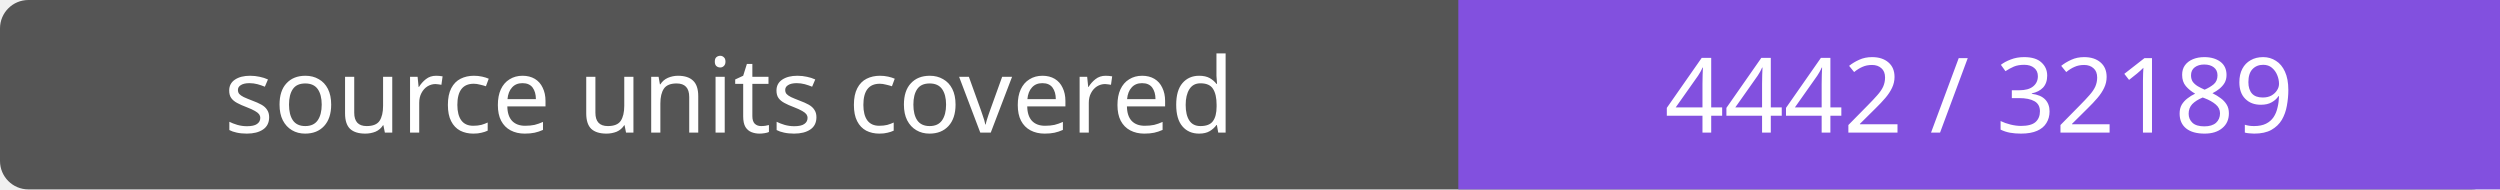
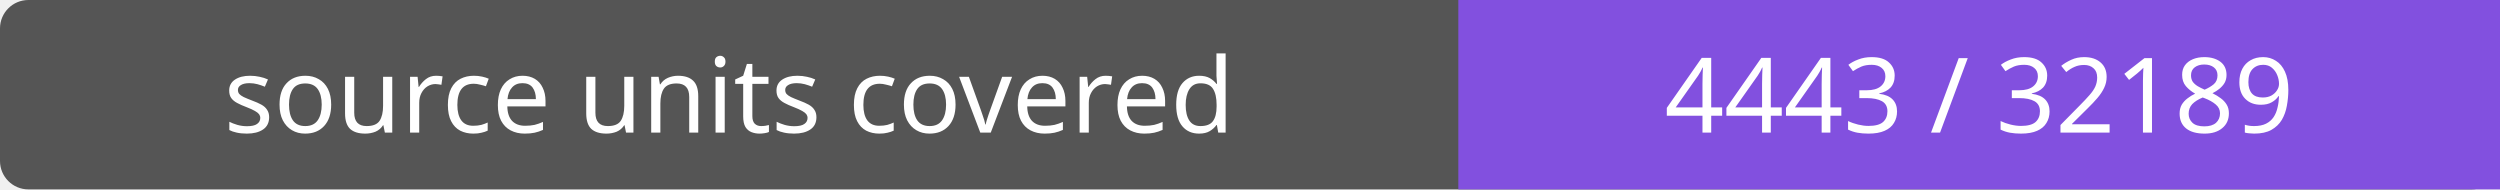
- <svg xmlns="http://www.w3.org/2000/svg" width="264" height="20" role="img" aria-label="source units covered: 4442 / 32189">
+ <svg xmlns="http://www.w3.org/2000/svg" width="264" height="20" role="img" aria-label="source units covered: 4443 / 32189">
  <rect width="264" height="20" rx="3" fill="#555" />
  <path fill="#8250df" d="M154 0h110v20H154z" />
  <g fill="#fff" text-anchor="middle" font-family="Verdana,sans-serif" font-size="11">
    <text x="77.0" y="14">source units covered</text>
-     <text x="209.0" y="14">4442 / 32189</text>
+     <text x="209.0" y="14">4443 / 32189</text>
  </g>
</svg>
